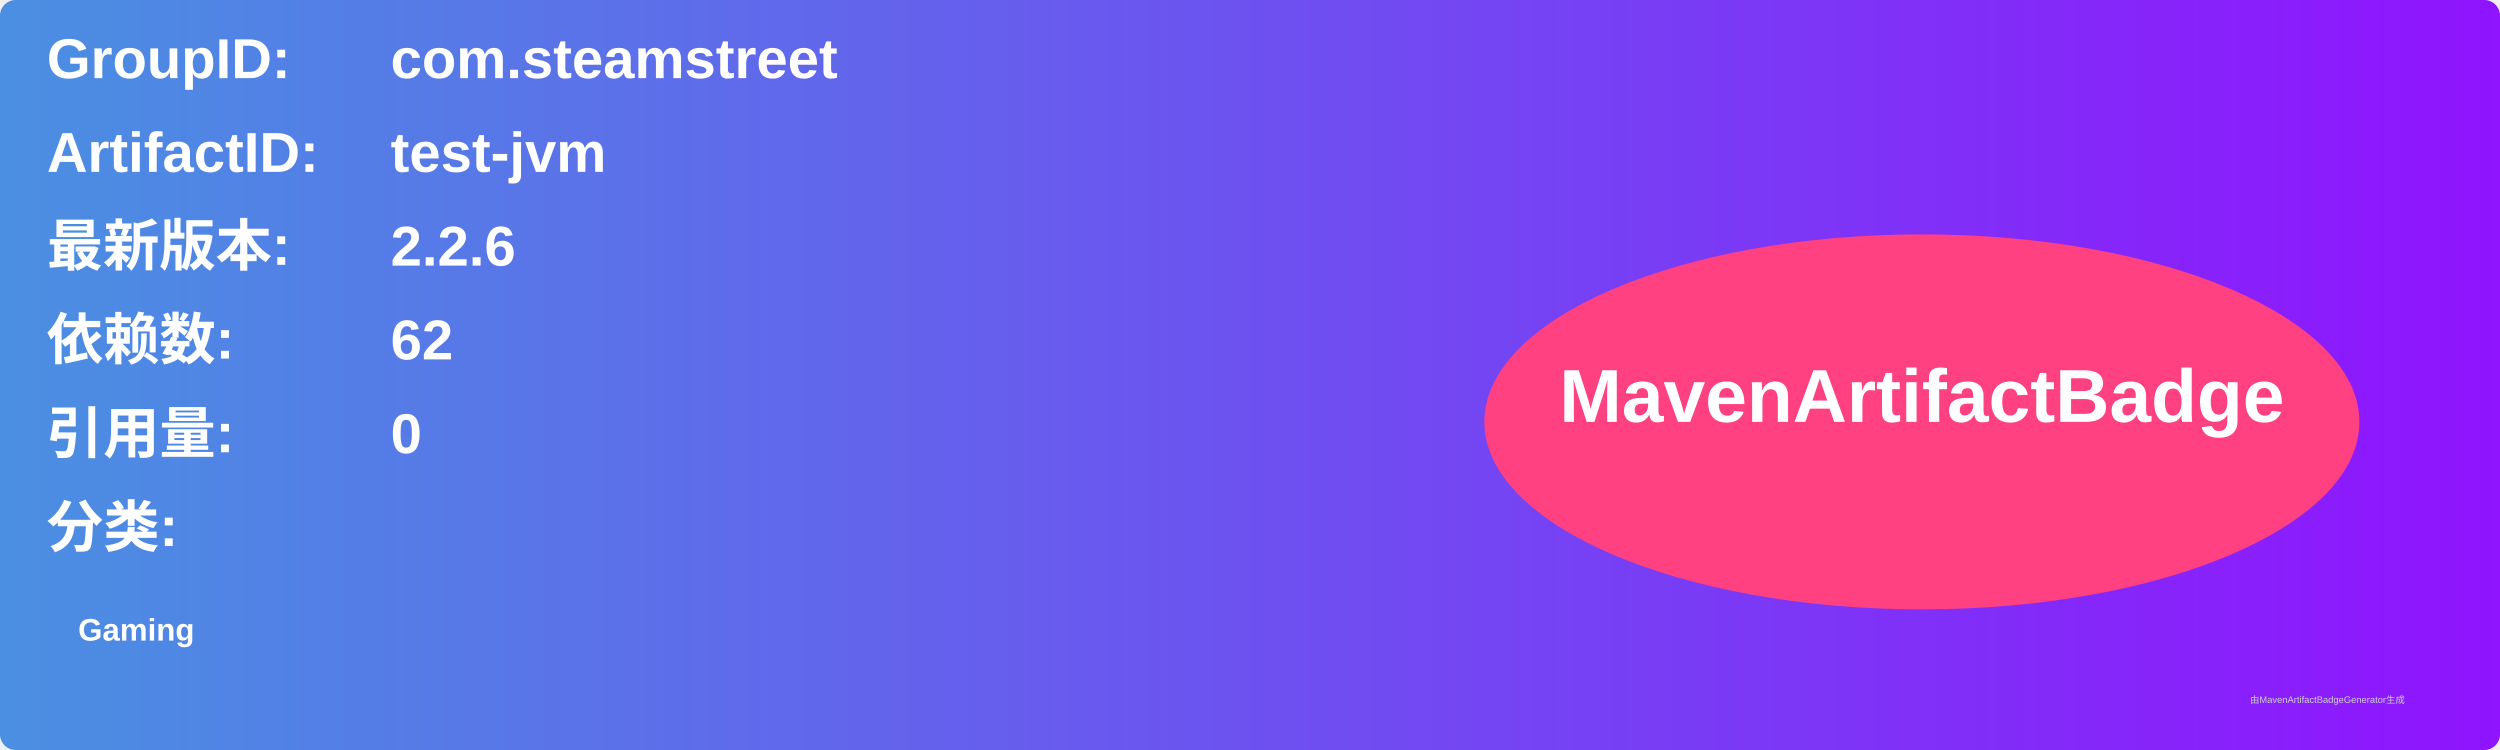
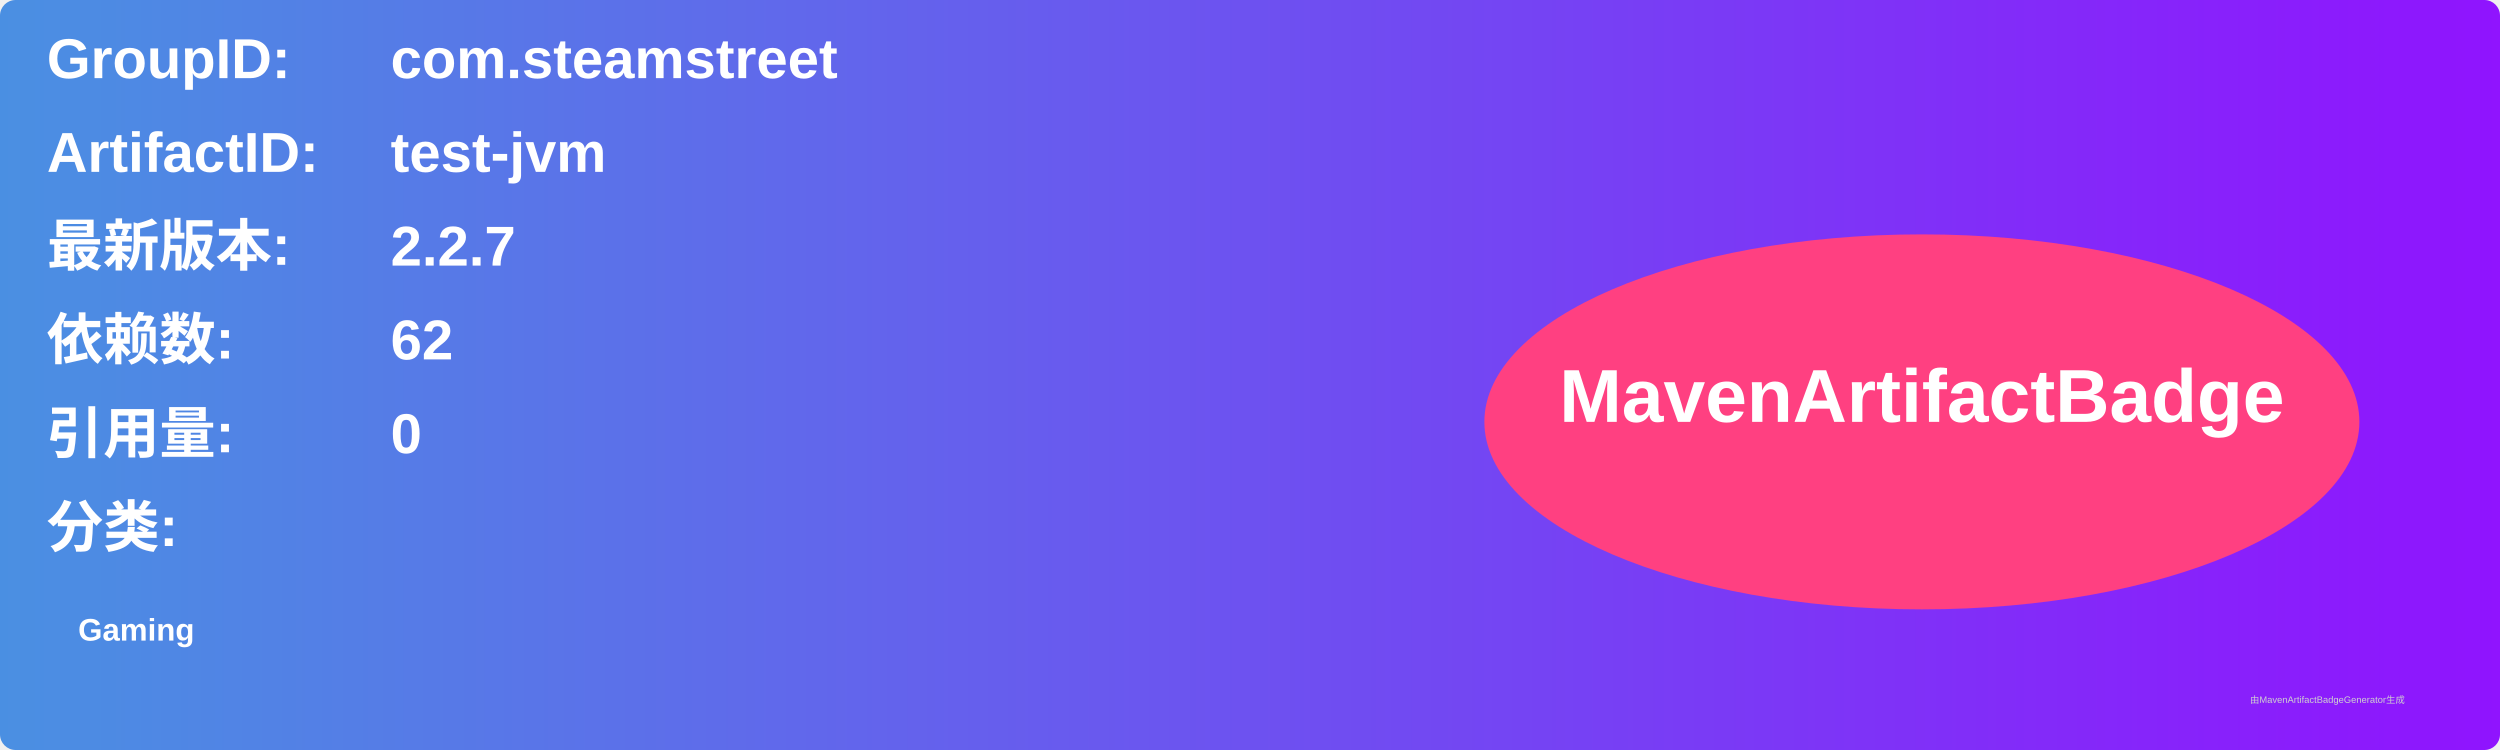
<svg xmlns="http://www.w3.org/2000/svg" width="800" height="240" viewBox="0 0 800 240">
  <linearGradient id="grad" x1="0%" y1="0%" x2="100%" y2="0%">
    <stop offset="0%" stop-color="#4a90e2" />
    <stop offset="100%" stop-color="#9013fe" />
  </linearGradient>
  <rect width="100%" height="100%" rx="5" ry="5" fill="url(#grad)" />
  <g transform="translate(15, 15)">
    <text x="0" y="10" font-family="Arial" font-size="18" fill="white" font-weight="bold" width="260">GroupID:</text>
    <text x="110" y="10" font-family="Arial" font-size="18" fill="white" font-weight="bold" width="460">com.steamstreet</text>
    <text x="0" y="40" font-family="Arial" font-size="18" fill="white" font-weight="bold" width="260">ArtifactID:</text>
    <text x="110" y="40" font-family="Arial" font-size="18" fill="white" font-weight="bold" width="460">test-jvm</text>
    <text x="0" y="70" font-family="Arial" font-size="18" fill="white" font-weight="bold">最新版本:</text>
    <text x="110" y="70" font-family="Arial" font-size="18" fill="white" font-weight="bold">
-       <tspan font-weight="bold">2.2.6</tspan>
+       <tspan font-weight="bold">2.2.7</tspan>
    </text>
    <text x="0" y="100" font-family="Arial" font-size="18" fill="white" font-weight="bold">依赖数: </text>
    <text x="110" y="100" font-family="Arial" font-size="18" fill="white">
      <tspan font-weight="bold">62</tspan>
    </text>
    <text x="0" y="130" font-family="Arial" font-size="18" fill="white" font-weight="bold">引用量: </text>
    <text x="110" y="130" font-family="Arial" font-size="18" fill="white">
      <tspan font-weight="bold">0</tspan>
    </text>
    <text x="0" y="160" font-family="Arial" font-size="18" fill="white" font-weight="bold">分类:</text>
    <text x="10" y="190" font-family="Arial" font-size="10" fill="white">
      <tspan font-weight="bold">Gaming</tspan>
    </text>
    <ellipse cx="600" cy="120" rx="140" ry="60" fill="#ff4081" />
    <text x="600" y="120" text-anchor="middle" font-family="Arial" font-size="24" fill="white" font-weight="bold">MavenArtifactBadge</text>
  </g>
  <text x="720" y="225" font-family="Arial" font-size="3" fill="#d0d0d0">由MavenArtifactBadgeGenerator生成</text>
</svg>
